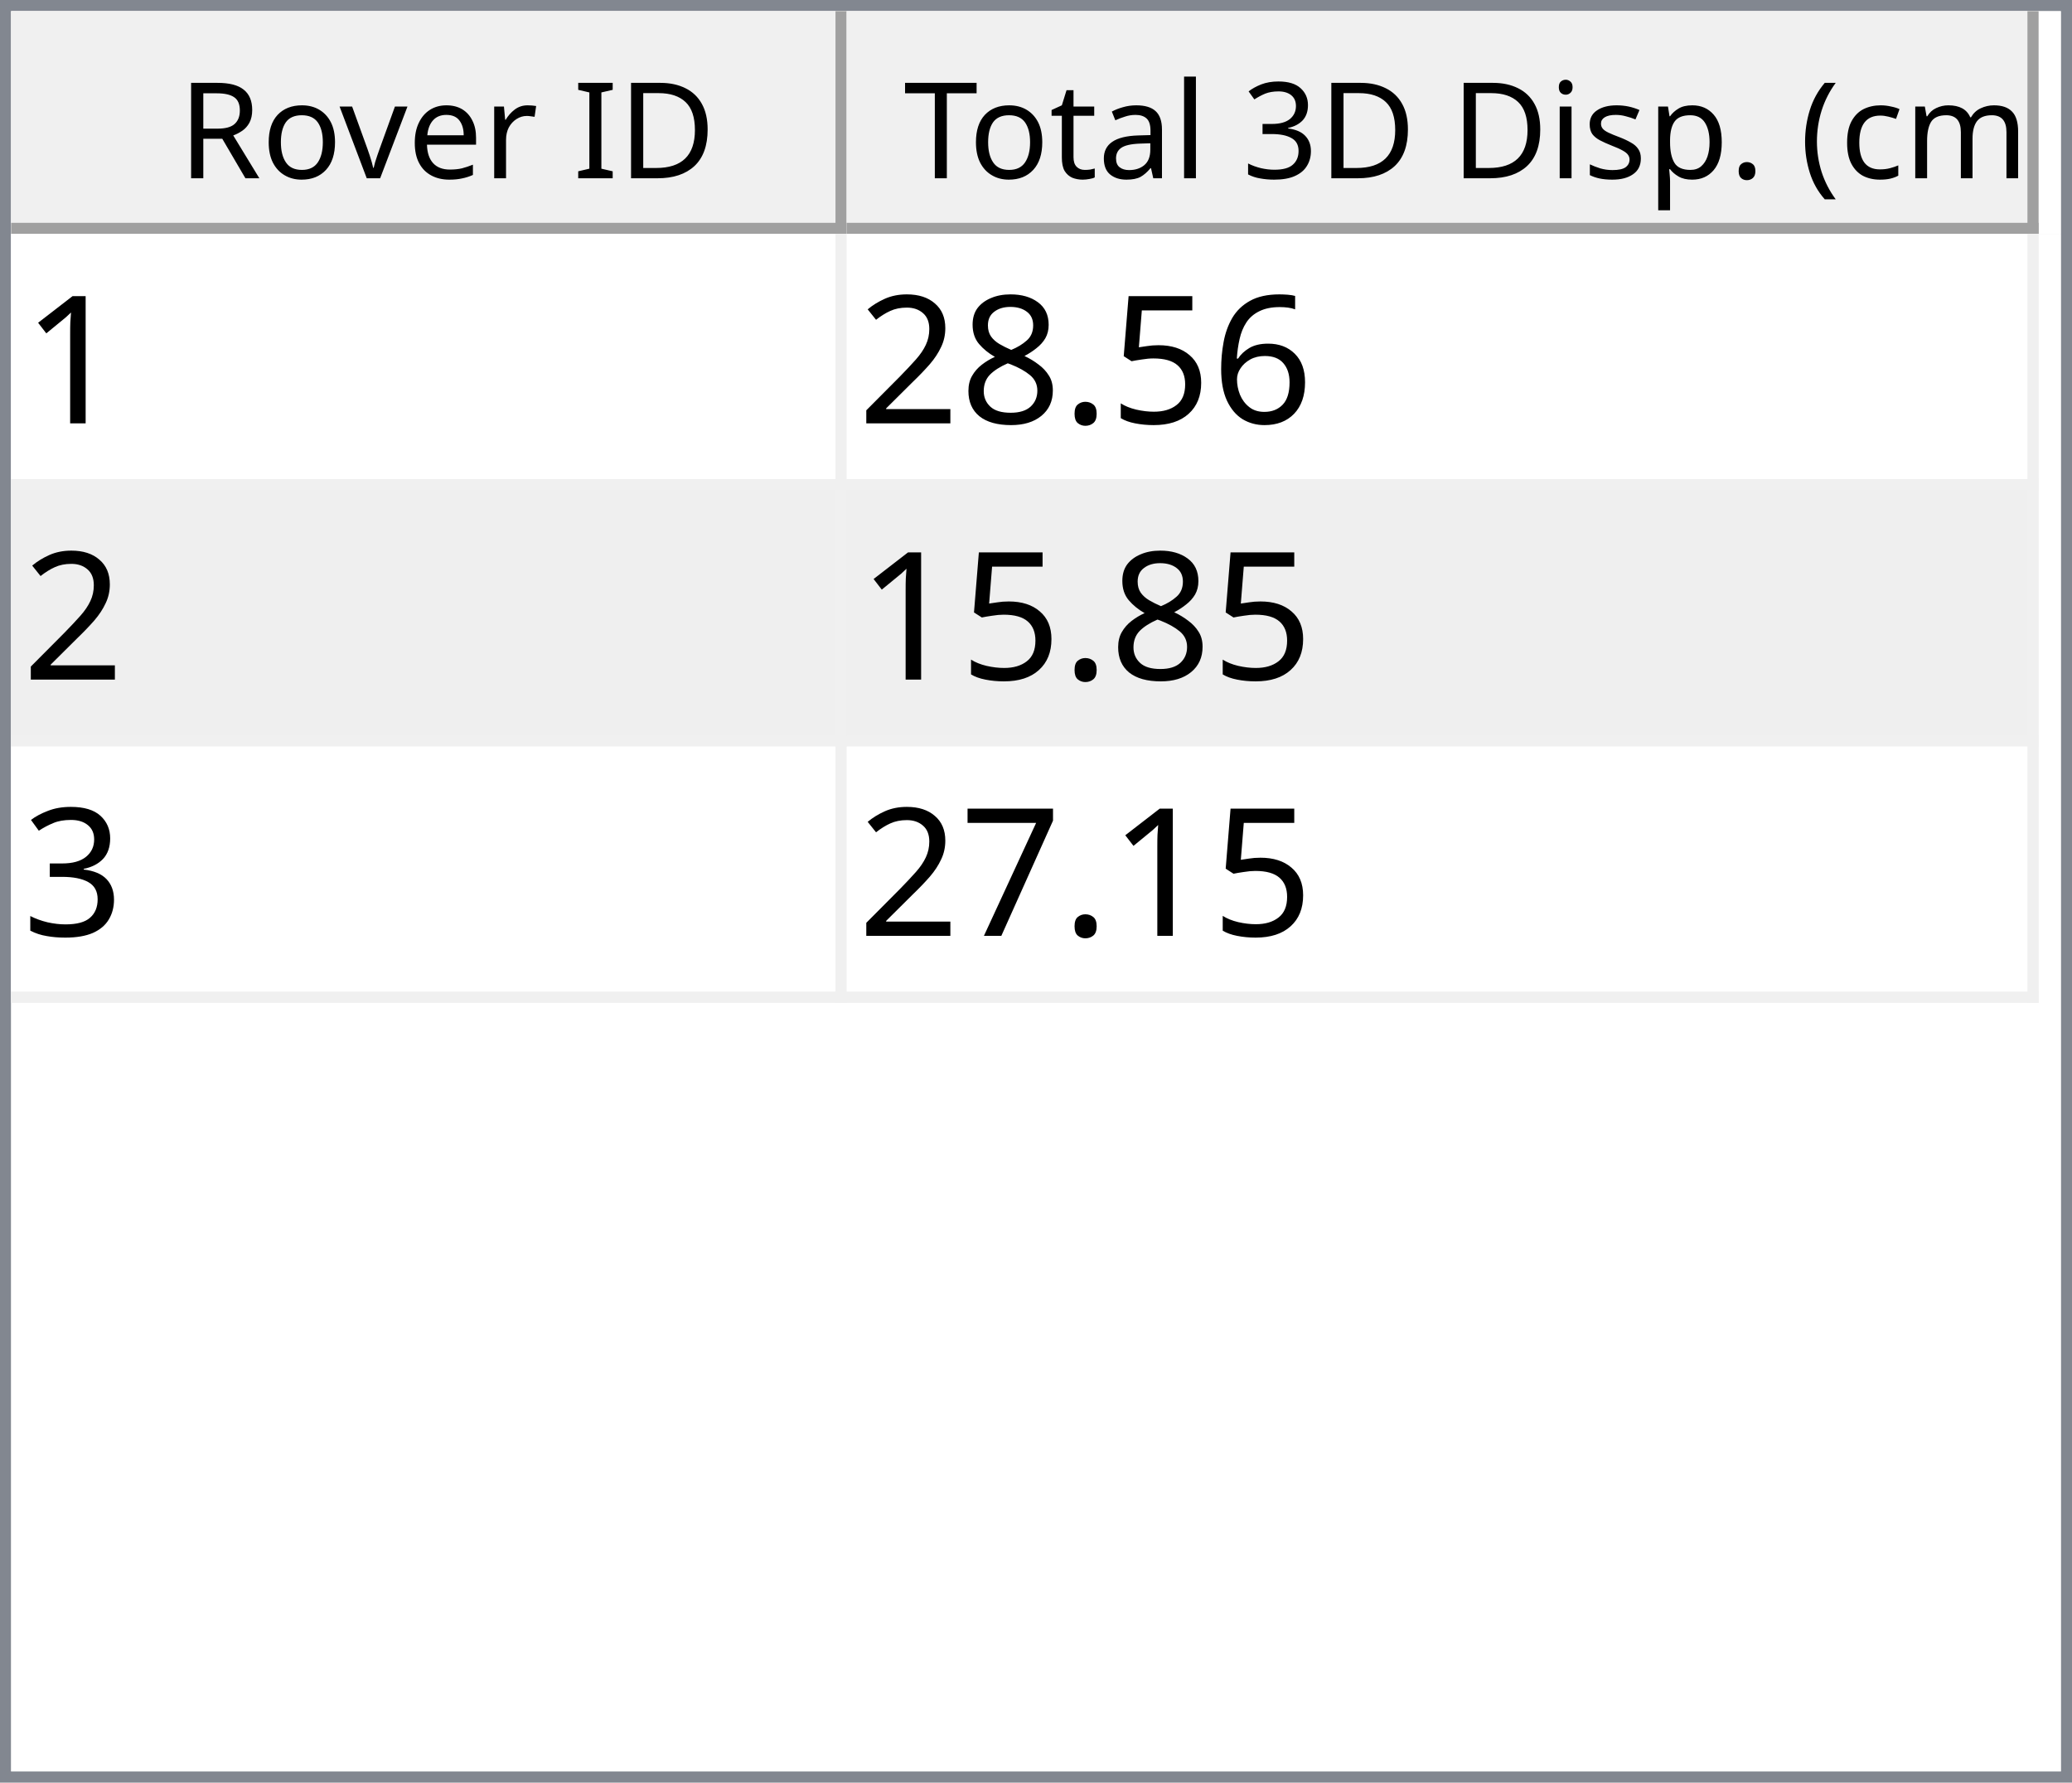
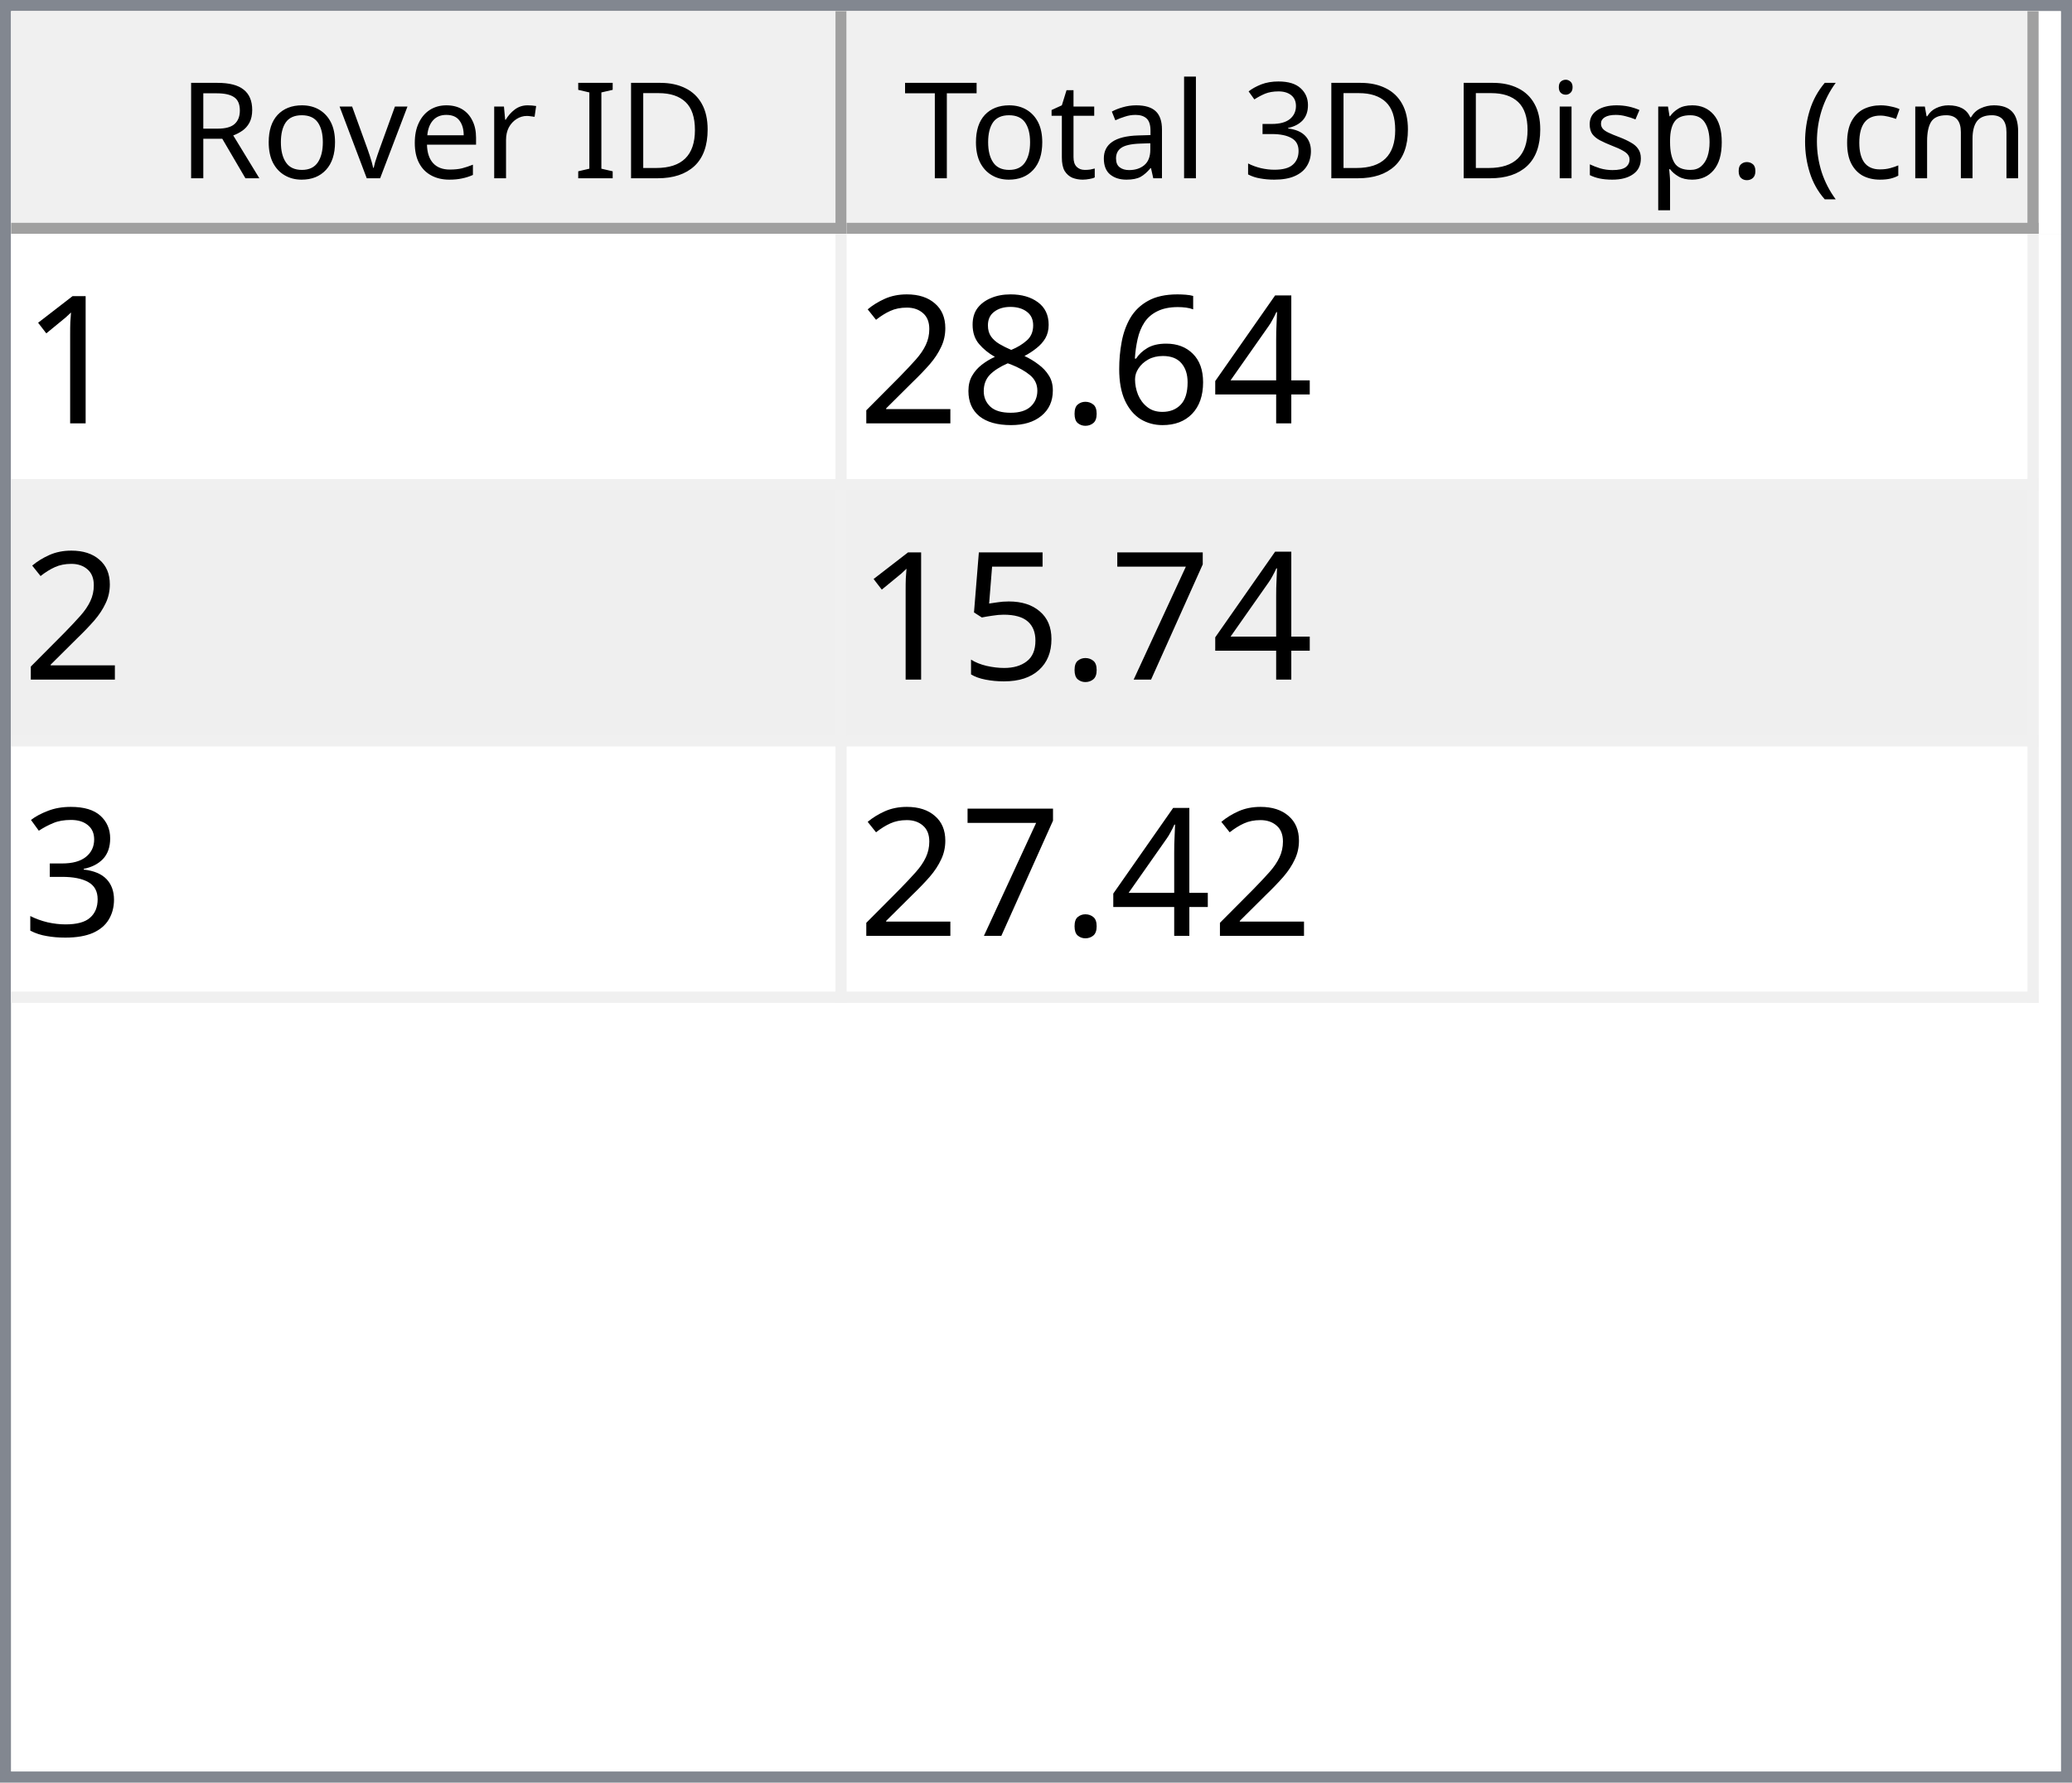
<svg xmlns="http://www.w3.org/2000/svg" style="fill-opacity:1; color-rendering:auto; color-interpolation:auto; text-rendering:auto; stroke:black; stroke-linecap:square; stroke-miterlimit:10; shape-rendering:auto; stroke-opacity:1; fill:black; stroke-dasharray:none; font-weight:normal; stroke-width:1; font-family:'Dialog'; font-style:normal; stroke-linejoin:miter; font-size:12px; stroke-dashoffset:0; image-rendering:auto;" width="186" height="160">
  <defs id="genericDefs" />
  <g>
    <defs id="defs1">
      <clipPath clipPathUnits="userSpaceOnUse" id="clipPath1">
        <path d="M0 0 L186 0 L186 160 L0 160 L0 0 Z" />
      </clipPath>
      <clipPath clipPathUnits="userSpaceOnUse" id="clipPath2">
        <path d="M0 0 L0 160 L186 160 L186 0 Z" />
      </clipPath>
      <clipPath clipPathUnits="userSpaceOnUse" id="clipPath3">
        <path d="M0 0 L0 20 L184 20 L184 0 Z" />
      </clipPath>
      <clipPath clipPathUnits="userSpaceOnUse" id="clipPath4">
        <path d="M0 0 L0 20 L75 20 L75 0 Z" />
      </clipPath>
      <clipPath clipPathUnits="userSpaceOnUse" id="clipPath5">
        <path d="M1 1 L1 19 L74 19 L74 1 Z" />
      </clipPath>
      <clipPath clipPathUnits="userSpaceOnUse" id="clipPath6">
        <path d="M0 0 L0 18 L73 18 L73 0 Z" />
      </clipPath>
      <clipPath clipPathUnits="userSpaceOnUse" id="clipPath7">
        <path d="M-0.5 -0.5 L-0.5 19.5 L74.5 19.5 L74.5 -0.5 Z" />
      </clipPath>
      <clipPath clipPathUnits="userSpaceOnUse" id="clipPath8">
        <path d="M0 0 L0 20 L107 20 L107 0 Z" />
      </clipPath>
      <clipPath clipPathUnits="userSpaceOnUse" id="clipPath9">
        <path d="M1 1 L1 19 L106 19 L106 1 Z" />
      </clipPath>
      <clipPath clipPathUnits="userSpaceOnUse" id="clipPath10">
        <path d="M0 0 L0 18 L105 18 L105 0 Z" />
      </clipPath>
      <clipPath clipPathUnits="userSpaceOnUse" id="clipPath11">
        <path d="M-0.5 -0.5 L-0.5 19.5 L106.5 19.5 L106.5 -0.5 Z" />
      </clipPath>
      <clipPath clipPathUnits="userSpaceOnUse" id="clipPath12">
        <path d="M0 0 L0 138 L184 138 L184 0 Z" />
      </clipPath>
      <clipPath clipPathUnits="userSpaceOnUse" id="clipPath13">
        <path d="M0 0 L0 69 L182 69 L182 0 Z" />
      </clipPath>
      <clipPath clipPathUnits="userSpaceOnUse" id="clipPath14">
        <path d="M-0.5 -0.5 L-0.5 68.5 L181.5 68.5 L181.5 -0.5 Z" />
      </clipPath>
      <clipPath clipPathUnits="userSpaceOnUse" id="clipPath15">
        <path d="M0 0 L0 22 L74 22 L74 0 Z" />
      </clipPath>
      <clipPath clipPathUnits="userSpaceOnUse" id="clipPath16">
        <path d="M0 0 L0 22 L106 22 L106 0 Z" />
      </clipPath>
      <font horiz-adv-x="64.551" id="font1">
        <font-face ascent="107.91" descent="25.098" units-per-em="100" style="font-style:normal; font-family:Segoe UI; font-weight:normal;" />
        <missing-glyph horiz-adv-x="64.551" d="M8.109 0 L8.109 68.266 L56.453 68.266 L56.453 0 L8.109 0 ZM15.328 7.234 L49.219 7.234 L49.219 61.031 L15.328 61.031 L15.328 7.234 Z" />
        <glyph unicode="D" horiz-adv-x="70.117" d="M9.188 0 L9.188 70.016 L28.516 70.016 Q65.531 70.016 65.531 35.891 Q65.531 19.672 55.25 9.836 Q44.969 0 27.734 0 L9.188 0 ZM17.391 62.594 L17.391 7.422 L27.828 7.422 Q41.609 7.422 49.273 14.797 Q56.938 22.172 56.938 35.688 Q56.938 62.594 28.328 62.594 L17.391 62.594 Z" />
        <glyph unicode="I" horiz-adv-x="26.611" d="M17.391 0 L9.188 0 L9.188 70.016 L17.391 70.016 L17.391 0 Z" />
        <glyph unicode=" " horiz-adv-x="27.393" d="" />
        <glyph unicode="r" horiz-adv-x="34.766" d="M34.188 41.891 Q32.078 43.5 28.125 43.5 Q23 43.5 19.555 38.672 Q16.109 33.844 16.109 25.484 L16.109 0 L8.109 0 L8.109 50 L16.109 50 L16.109 39.703 L16.312 39.703 Q18.016 44.969 21.531 47.922 Q25.047 50.875 29.391 50.875 Q32.516 50.875 34.188 50.203 L34.188 41.891 Z" />
        <glyph unicode="e" horiz-adv-x="52.295" d="M48.297 23 L12.984 23 Q13.188 14.656 17.484 10.109 Q21.781 5.562 29.297 5.562 Q37.75 5.562 44.828 11.141 L44.828 3.609 Q38.234 -1.172 27.391 -1.172 Q16.797 -1.172 10.742 5.641 Q4.688 12.453 4.688 24.812 Q4.688 36.469 11.305 43.82 Q17.922 51.172 27.734 51.172 Q37.547 51.172 42.922 44.828 Q48.297 38.484 48.297 27.203 L48.297 23 ZM40.094 29.781 Q40.047 36.719 36.75 40.578 Q33.453 44.438 27.594 44.438 Q21.922 44.438 17.969 40.383 Q14.016 36.328 13.094 29.781 L40.094 29.781 Z" />
        <glyph unicode="v" horiz-adv-x="47.9" d="M47.406 50 L27.484 0 L19.625 0 L0.688 50 L9.469 50 L22.172 13.672 Q23.578 9.672 23.922 6.688 L24.125 6.688 Q24.609 10.453 25.688 13.484 L38.969 50 L47.406 50 Z" />
        <glyph unicode="o" horiz-adv-x="58.594" d="M29 -1.172 Q17.922 -1.172 11.305 5.836 Q4.688 12.844 4.688 24.422 Q4.688 37.016 11.57 44.094 Q18.453 51.172 30.172 51.172 Q41.359 51.172 47.633 44.289 Q53.906 37.406 53.906 25.203 Q53.906 13.234 47.141 6.031 Q40.375 -1.172 29 -1.172 ZM29.594 44.438 Q21.875 44.438 17.383 39.188 Q12.891 33.938 12.891 24.703 Q12.891 15.828 17.43 10.695 Q21.969 5.562 29.594 5.562 Q37.359 5.562 41.531 10.594 Q45.703 15.625 45.703 24.906 Q45.703 34.281 41.531 39.359 Q37.359 44.438 29.594 44.438 Z" />
        <glyph unicode="R" horiz-adv-x="59.814" d="M59.375 0 L49.609 0 L37.891 19.625 Q36.281 22.359 34.766 24.289 Q33.25 26.219 31.664 27.438 Q30.078 28.656 28.25 29.219 Q26.422 29.781 24.125 29.781 L17.391 29.781 L17.391 0 L9.188 0 L9.188 70.016 L30.078 70.016 Q34.672 70.016 38.555 68.867 Q42.438 67.719 45.289 65.375 Q48.141 63.031 49.758 59.547 Q51.375 56.062 51.375 51.375 Q51.375 47.703 50.273 44.656 Q49.172 41.609 47.148 39.211 Q45.125 36.812 42.266 35.133 Q39.406 33.453 35.844 32.516 L35.844 32.328 Q37.594 31.547 38.891 30.547 Q40.188 29.547 41.359 28.18 Q42.531 26.812 43.68 25.078 Q44.828 23.344 46.234 21.047 L59.375 0 ZM17.391 62.594 L17.391 37.203 L28.516 37.203 Q31.594 37.203 34.203 38.133 Q36.812 39.062 38.719 40.797 Q40.625 42.531 41.703 45.047 Q42.781 47.562 42.781 50.688 Q42.781 56.297 39.141 59.445 Q35.5 62.594 28.609 62.594 L17.391 62.594 Z" />
        <glyph unicode=")" horiz-adv-x="30.176" d="M8.297 -15.922 L1.172 -15.922 Q16.406 2.344 16.406 26.812 Q16.406 51.469 1.078 70.016 L8.297 70.016 Q23.531 52.156 23.531 26.703 Q23.531 1.375 8.297 -15.922 Z" />
        <glyph unicode="m" horiz-adv-x="86.133" d="M79.109 0 L71.094 0 L71.094 28.719 Q71.094 37.016 68.531 40.727 Q65.969 44.438 59.906 44.438 Q54.781 44.438 51.195 39.75 Q47.609 35.062 47.609 28.516 L47.609 0 L39.594 0 L39.594 29.688 Q39.594 44.438 28.219 44.438 Q22.953 44.438 19.531 40.016 Q16.109 35.594 16.109 28.516 L16.109 0 L8.109 0 L8.109 50 L16.109 50 L16.109 42.094 L16.312 42.094 Q21.625 51.172 31.844 51.172 Q36.969 51.172 40.773 48.312 Q44.578 45.453 46 40.828 Q51.562 51.172 62.594 51.172 Q79.109 51.172 79.109 30.812 L79.109 0 Z" />
        <glyph unicode="c" horiz-adv-x="46.191" d="M42.188 2.297 Q36.422 -1.172 28.516 -1.172 Q17.828 -1.172 11.258 5.789 Q4.688 12.75 4.688 23.828 Q4.688 36.188 11.766 43.68 Q18.844 51.172 30.672 51.172 Q37.25 51.172 42.281 48.734 L42.281 40.531 Q36.719 44.438 30.375 44.438 Q22.703 44.438 17.797 38.945 Q12.891 33.453 12.891 24.516 Q12.891 15.719 17.508 10.641 Q22.125 5.562 29.891 5.562 Q36.422 5.562 42.188 9.906 L42.188 2.297 Z" />
        <glyph unicode="(" horiz-adv-x="30.176" d="M29.109 -15.922 L21.969 -15.922 Q6.844 1.375 6.844 26.703 Q6.844 52.156 21.969 70.016 L29.203 70.016 Q13.875 51.469 13.875 26.812 Q13.875 2.344 29.109 -15.922 Z" />
        <glyph unicode="." horiz-adv-x="21.68" d="M10.891 -1.078 Q8.641 -1.078 7.055 0.539 Q5.469 2.156 5.469 4.391 Q5.469 6.641 7.055 8.273 Q8.641 9.906 10.891 9.906 Q13.188 9.906 14.797 8.273 Q16.406 6.641 16.406 4.391 Q16.406 2.156 14.797 0.539 Q13.188 -1.078 10.891 -1.078 Z" />
        <glyph unicode="p" horiz-adv-x="58.789" d="M16.312 7.234 L16.109 7.234 L16.109 -23 L8.109 -23 L8.109 50 L16.109 50 L16.109 41.219 L16.312 41.219 Q22.219 51.172 33.594 51.172 Q43.266 51.172 48.688 44.461 Q54.109 37.75 54.109 26.469 Q54.109 13.922 48 6.375 Q41.891 -1.172 31.297 -1.172 Q21.578 -1.172 16.312 7.234 ZM16.109 27.391 L16.109 20.406 Q16.109 14.203 20.141 9.883 Q24.172 5.562 30.375 5.562 Q37.641 5.562 41.773 11.133 Q45.906 16.703 45.906 26.609 Q45.906 34.969 42.047 39.703 Q38.188 44.438 31.594 44.438 Q24.609 44.438 20.359 39.578 Q16.109 34.719 16.109 27.391 Z" />
        <glyph unicode="s" horiz-adv-x="42.432" d="M5.078 1.812 L5.078 10.406 Q11.625 5.562 19.484 5.562 Q30.031 5.562 30.031 12.594 Q30.031 14.594 29.125 15.992 Q28.219 17.391 26.68 18.461 Q25.141 19.531 23.07 20.383 Q21 21.234 18.609 22.172 Q15.281 23.484 12.766 24.828 Q10.25 26.172 8.57 27.859 Q6.891 29.547 6.031 31.695 Q5.172 33.844 5.172 36.719 Q5.172 40.234 6.789 42.945 Q8.406 45.656 11.086 47.484 Q13.766 49.312 17.211 50.242 Q20.656 51.172 24.312 51.172 Q30.812 51.172 35.938 48.922 L35.938 40.828 Q30.422 44.438 23.25 44.438 Q21 44.438 19.195 43.922 Q17.391 43.406 16.094 42.477 Q14.797 41.547 14.086 40.258 Q13.375 38.969 13.375 37.406 Q13.375 35.453 14.086 34.133 Q14.797 32.812 16.164 31.789 Q17.531 30.766 19.484 29.938 Q21.438 29.109 23.922 28.125 Q27.25 26.859 29.883 25.516 Q32.516 24.172 34.375 22.484 Q36.234 20.797 37.234 18.602 Q38.234 16.406 38.234 13.375 Q38.234 9.672 36.602 6.938 Q34.969 4.203 32.234 2.398 Q29.5 0.594 25.93 -0.289 Q22.359 -1.172 18.453 -1.172 Q10.75 -1.172 5.078 1.812 Z" />
        <glyph unicode="i" horiz-adv-x="24.219" d="M12.203 62.703 Q10.062 62.703 8.547 64.164 Q7.031 65.625 7.031 67.875 Q7.031 70.125 8.547 71.609 Q10.062 73.094 12.203 73.094 Q14.406 73.094 15.945 71.609 Q17.484 70.125 17.484 67.875 Q17.484 65.719 15.945 64.211 Q14.406 62.703 12.203 62.703 ZM16.109 0 L8.109 0 L8.109 50 L16.109 50 L16.109 0 Z" />
        <glyph unicode="3" horiz-adv-x="53.906" d="M46.531 19.828 Q46.531 15.094 44.75 11.211 Q42.969 7.328 39.719 4.57 Q36.469 1.812 31.93 0.297 Q27.391 -1.219 21.922 -1.219 Q11.922 -1.219 6 2.594 L6 11.188 Q13.094 5.609 22.219 5.609 Q25.875 5.609 28.828 6.539 Q31.781 7.469 33.906 9.227 Q36.031 10.984 37.18 13.477 Q38.328 15.969 38.328 19.094 Q38.328 32.812 18.797 32.812 L12.984 32.812 L12.984 39.594 L18.5 39.594 Q35.797 39.594 35.797 52.484 Q35.797 64.406 22.609 64.406 Q15.188 64.406 8.688 59.422 L8.688 67.188 Q15.375 71.188 24.609 71.188 Q29 71.188 32.57 69.969 Q36.141 68.75 38.68 66.555 Q41.219 64.359 42.609 61.281 Q44 58.203 44 54.5 Q44 40.672 30.031 36.719 L30.031 36.531 Q33.594 36.141 36.625 34.797 Q39.656 33.453 41.852 31.305 Q44.047 29.156 45.289 26.25 Q46.531 23.344 46.531 19.828 Z" />
        <glyph unicode="l" horiz-adv-x="24.219" d="M16.109 0 L8.109 0 L8.109 74.031 L16.109 74.031 L16.109 0 Z" />
        <glyph unicode="a" horiz-adv-x="50.879" d="M43.891 0 L35.891 0 L35.891 7.812 L35.688 7.812 Q30.469 -1.172 20.312 -1.172 Q12.844 -1.172 8.617 2.781 Q4.391 6.734 4.391 13.281 Q4.391 27.297 20.906 29.594 L35.891 31.688 Q35.891 44.438 25.594 44.438 Q16.547 44.438 9.281 38.281 L9.281 46.484 Q16.656 51.172 26.266 51.172 Q43.891 51.172 43.891 32.516 L43.891 0 ZM35.891 25.297 L23.828 23.641 Q18.266 22.859 15.43 20.875 Q12.594 18.891 12.594 13.875 Q12.594 10.203 15.211 7.883 Q17.828 5.562 22.172 5.562 Q28.125 5.562 32.008 9.742 Q35.891 13.922 35.891 20.312 L35.891 25.297 Z" />
        <glyph unicode="t" horiz-adv-x="33.887" d="M31.297 0.484 Q28.469 -1.078 23.828 -1.078 Q10.688 -1.078 10.688 13.578 L10.688 43.172 L2.094 43.172 L2.094 50 L10.688 50 L10.688 62.203 L18.703 64.797 L18.703 50 L31.297 50 L31.297 43.172 L18.703 43.172 L18.703 14.984 Q18.703 9.969 20.414 7.82 Q22.125 5.672 26.078 5.672 Q29.109 5.672 31.297 7.328 L31.297 0.484 Z" />
        <glyph unicode="T" horiz-adv-x="52.393" d="M50.594 62.594 L30.375 62.594 L30.375 0 L22.172 0 L22.172 62.594 L2 62.594 L2 70.016 L50.594 70.016 L50.594 62.594 Z" />
      </font>
      <font horiz-adv-x="75.0" id="font2">
        <font-face ascent="100.537" descent="21.973" units-per-em="100" style="font-style:normal; font-family:sans-serif; font-weight:normal;" />
        <missing-glyph horiz-adv-x="75.0" d="M12.5 0 L12.5 62.5 L62.5 62.5 L62.5 0 L12.5 0 ZM14.062 1.562 L60.938 1.562 L60.938 60.938 L14.062 60.938 L14.062 1.562 Z" />
        <glyph unicode="1" horiz-adv-x="55.615" d="M37.25 0 L28.469 0 L28.469 56 Q25.297 52.984 20.141 49.953 Q14.984 46.922 10.891 45.406 L10.891 53.906 Q18.266 57.375 23.781 62.305 Q29.297 67.234 31.594 71.875 L37.25 71.875 L37.25 0 Z" />
+         <glyph unicode="4" horiz-adv-x="55.615" d="M32.328 0 L32.328 17.141 L1.266 17.141 L1.266 25.203 L33.938 71.578 L41.109 71.578 L41.109 25.203 L50.781 25.203 L50.781 17.141 L41.109 17.141 L41.109 0 L32.328 0 ZM32.328 25.203 L32.328 57.469 L9.906 25.203 L32.328 25.203 Z" />
        <glyph unicode="6" horiz-adv-x="55.615" d="M49.75 54.047 L41.016 53.375 Q39.844 58.547 37.703 60.891 Q34.125 64.656 28.906 64.656 Q24.703 64.656 21.531 62.312 Q17.391 59.281 14.992 53.469 Q12.594 47.656 12.5 36.922 Q15.672 41.75 20.266 44.094 Q24.859 46.438 29.891 46.438 Q38.672 46.438 44.852 39.969 Q51.031 33.5 51.031 23.25 Q51.031 16.5 48.125 10.719 Q45.219 4.938 40.141 1.859 Q35.062 -1.219 28.609 -1.219 Q17.625 -1.219 10.695 6.859 Q3.766 14.938 3.766 33.5 Q3.766 54.25 11.422 63.672 Q18.109 71.875 29.438 71.875 Q37.891 71.875 43.289 67.141 Q48.688 62.406 49.75 54.047 ZM13.875 23.188 Q13.875 18.656 15.797 14.508 Q17.719 10.359 21.188 8.18 Q24.656 6 28.469 6 Q34.031 6 38.039 10.492 Q42.047 14.984 42.047 22.703 Q42.047 30.125 38.086 34.398 Q34.125 38.672 28.125 38.672 Q22.172 38.672 18.023 34.398 Q13.875 30.125 13.875 23.188 Z" />
-         <glyph unicode="5" horiz-adv-x="55.615" d="M4.156 18.75 L13.375 19.531 Q14.406 12.797 18.141 9.398 Q21.875 6 27.156 6 Q33.5 6 37.891 10.789 Q42.281 15.578 42.281 23.484 Q42.281 31 38.062 35.352 Q33.844 39.703 27 39.703 Q22.75 39.703 19.336 37.773 Q15.922 35.844 13.969 32.766 L5.719 33.844 L12.641 70.609 L48.25 70.609 L48.25 62.203 L19.672 62.203 L15.828 42.969 Q22.266 47.469 29.344 47.469 Q38.719 47.469 45.164 40.969 Q51.609 34.469 51.609 24.266 Q51.609 14.547 45.953 7.469 Q39.062 -1.219 27.156 -1.219 Q17.391 -1.219 11.211 4.25 Q5.031 9.719 4.156 18.75 Z" />
        <glyph unicode="." horiz-adv-x="27.783" d="M9.078 0 L9.078 10.016 L19.094 10.016 L19.094 0 L9.078 0 Z" />
        <glyph unicode="8" horiz-adv-x="55.615" d="M17.672 38.812 Q12.203 40.828 9.57 44.539 Q6.938 48.25 6.938 53.422 Q6.938 61.234 12.555 66.555 Q18.172 71.875 27.484 71.875 Q36.859 71.875 42.578 66.43 Q48.297 60.984 48.297 53.172 Q48.297 48.188 45.68 44.508 Q43.062 40.828 37.75 38.812 Q44.344 36.672 47.781 31.883 Q51.219 27.094 51.219 20.453 Q51.219 11.281 44.727 5.031 Q38.234 -1.219 27.641 -1.219 Q17.047 -1.219 10.547 5.055 Q4.047 11.328 4.047 20.703 Q4.047 27.688 7.594 32.398 Q11.141 37.109 17.672 38.812 ZM15.922 53.719 Q15.922 48.641 19.195 45.414 Q22.469 42.188 27.688 42.188 Q32.766 42.188 36.016 45.383 Q39.266 48.578 39.266 53.219 Q39.266 58.062 35.914 61.359 Q32.562 64.656 27.594 64.656 Q22.562 64.656 19.242 61.43 Q15.922 58.203 15.922 53.719 ZM13.094 20.656 Q13.094 16.891 14.875 13.375 Q16.656 9.859 20.172 7.93 Q23.688 6 27.734 6 Q34.031 6 38.133 10.055 Q42.234 14.109 42.234 20.359 Q42.234 26.703 38.016 30.859 Q33.797 35.016 27.438 35.016 Q21.234 35.016 17.164 30.914 Q13.094 26.812 13.094 20.656 Z" />
        <glyph unicode="2" horiz-adv-x="55.615" d="M50.344 8.453 L50.344 0 L3.031 0 Q2.938 3.172 4.047 6.109 Q5.859 10.938 9.836 15.625 Q13.812 20.312 21.344 26.469 Q33.016 36.031 37.117 41.625 Q41.219 47.219 41.219 52.203 Q41.219 57.422 37.477 61.008 Q33.734 64.594 27.734 64.594 Q21.391 64.594 17.578 60.789 Q13.766 56.984 13.719 50.25 L4.688 51.172 Q5.609 61.281 11.664 66.578 Q17.719 71.875 27.938 71.875 Q38.234 71.875 44.242 66.164 Q50.25 60.453 50.25 52 Q50.25 47.703 48.492 43.555 Q46.734 39.406 42.656 34.812 Q38.578 30.219 29.109 22.219 Q21.188 15.578 18.945 13.211 Q16.703 10.844 15.234 8.453 L50.344 8.453 Z" />
+         <glyph unicode="7" horiz-adv-x="55.615" d="M4.734 62.203 L4.734 70.656 L51.078 70.656 L51.078 63.812 Q44.234 56.547 37.523 44.484 Q30.812 32.422 27.156 19.672 Q24.516 10.688 23.781 0 L14.75 0 Q14.891 8.453 18.062 20.414 Q21.234 32.375 27.172 43.484 Q33.109 54.594 39.797 62.203 L4.734 62.203 Z" />
+         <glyph unicode="5" horiz-adv-x="55.615" d="M4.156 18.75 L13.375 19.531 Q14.406 12.797 18.141 9.398 Q21.875 6 27.156 6 Q33.5 6 37.891 10.789 Q42.281 15.578 42.281 23.484 Q42.281 31 38.062 35.352 Q33.844 39.703 27 39.703 Q22.75 39.703 19.336 37.773 Q15.922 35.844 13.969 32.766 L5.719 33.844 L12.641 70.609 L48.25 70.609 L48.25 62.203 L19.672 62.203 L15.828 42.969 Q22.266 47.469 29.344 47.469 Q38.719 47.469 45.164 40.969 Q51.609 34.469 51.609 24.266 Q51.609 14.547 45.953 7.469 Q39.062 -1.219 27.156 -1.219 Q17.391 -1.219 11.211 4.25 Q5.031 9.719 4.156 18.75 Z" />
        <glyph unicode="3" horiz-adv-x="55.615" d="M4.203 18.891 L12.984 20.062 Q14.5 12.594 18.141 9.297 Q21.781 6 27 6 Q33.203 6 37.477 10.297 Q41.75 14.594 41.75 20.953 Q41.75 27 37.797 30.93 Q33.844 34.859 27.734 34.859 Q25.25 34.859 21.531 33.891 L22.516 41.609 Q23.391 41.5 23.922 41.5 Q29.547 41.5 34.039 44.43 Q38.531 47.359 38.531 53.469 Q38.531 58.297 35.258 61.477 Q31.984 64.656 26.812 64.656 Q21.688 64.656 18.266 61.43 Q14.844 58.203 13.875 51.766 L5.078 53.328 Q6.688 62.156 12.398 67.016 Q18.109 71.875 26.609 71.875 Q32.469 71.875 37.398 69.359 Q42.328 66.844 44.945 62.5 Q47.562 58.156 47.562 53.266 Q47.562 48.641 45.07 44.828 Q42.578 41.016 37.703 38.766 Q44.047 37.312 47.562 32.695 Q51.078 28.078 51.078 21.141 Q51.078 11.766 44.242 5.25 Q37.406 -1.266 26.953 -1.266 Q17.531 -1.266 11.305 4.352 Q5.078 9.969 4.203 18.891 Z" />
-         <glyph unicode="7" horiz-adv-x="55.615" d="M4.734 62.203 L4.734 70.656 L51.078 70.656 L51.078 63.812 Q44.234 56.547 37.523 44.484 Q30.812 32.422 27.156 19.672 Q24.516 10.688 23.781 0 L14.75 0 Q14.891 8.453 18.062 20.414 Q21.234 32.375 27.172 43.484 Q33.109 54.594 39.797 62.203 L4.734 62.203 Z" />
      </font>
    </defs>
    <g style="fill:white; stroke:white;">
      <rect x="0" y="0" width="186" style="clip-path:url(#clipPath1); stroke:none;" height="160" />
    </g>
    <g style="fill:white; text-rendering:optimizeSpeed; color-rendering:optimizeSpeed; image-rendering:optimizeSpeed; shape-rendering:crispEdges; stroke:white; color-interpolation:sRGB;">
      <rect x="0" width="186" height="160" y="0" style="stroke:none;" />
      <path style="stroke:none;" d="M0 160 L186 160 L186 0 L0 0 Z" />
    </g>
    <g style="fill:rgb(240,240,240); font-family:'Segoe UI'; stroke:rgb(240,240,240);">
      <rect x="0" y="0" width="186" style="clip-path:url(#clipPath2); stroke:none;" height="160" />
    </g>
    <g style="fill:rgb(130,135,144); font-family:'Segoe UI'; stroke:rgb(130,135,144);">
      <path d="M0 0 L186 0 L186 160 L0 160 L0 0 ZM1 1 L185 1 L185 159 L1 159 L1 1 Z" style="fill-rule:evenodd; clip-path:url(#clipPath2); stroke:none;" />
    </g>
    <g style="fill:white; font-family:'Segoe UI'; stroke:white;" transform="translate(1,1)">
      <rect x="0" y="0" width="184" style="clip-path:url(#clipPath3); stroke:none;" height="20" />
    </g>
    <g style="fill:rgb(240,240,240); font-family:'Segoe UI'; stroke:rgb(240,240,240);" transform="translate(1,1)">
      <rect x="0" y="0" width="75" style="clip-path:url(#clipPath4); stroke:none;" height="20" />
    </g>
    <g style="font-family:'Segoe UI';" transform="translate(2,2)">
      <text x="14" xml:space="preserve" y="14" style="clip-path:url(#clipPath6); stroke:none;">Rover ID</text>
    </g>
    <g style="fill:rgb(160,160,160); font-family:'Segoe UI'; stroke:rgb(160,160,160); stroke-linejoin:bevel;" transform="translate(1.5,1.5)">
      <line x1="74" x2="74" y1="0" style="fill:none; clip-path:url(#clipPath7);" y2="19" />
    </g>
    <g style="fill:rgb(160,160,160); font-family:'Segoe UI'; stroke:rgb(160,160,160); stroke-linejoin:bevel;" transform="matrix(1,0,0,1,1,1) translate(0.5,0.5)">
      <line x1="0" x2="74" y1="19" style="fill:none; clip-path:url(#clipPath7);" y2="19" />
    </g>
    <g style="fill:rgb(240,240,240); font-family:'Segoe UI'; stroke:rgb(240,240,240);" transform="translate(76,1)">
      <rect x="0" y="0" width="107" style="clip-path:url(#clipPath8); stroke:none;" height="20" />
    </g>
    <g style="font-family:'Segoe UI';" transform="translate(77,2)">
      <text x="1" xml:space="preserve" y="14" style="clip-path:url(#clipPath10); stroke:none;"> Total 3D Disp. (cm)</text>
    </g>
    <g style="fill:rgb(160,160,160); font-family:'Segoe UI'; stroke:rgb(160,160,160); stroke-linejoin:bevel;" transform="translate(76.5,1.5)">
      <line x1="106" x2="106" y1="0" style="fill:none; clip-path:url(#clipPath11);" y2="19" />
    </g>
    <g style="fill:rgb(160,160,160); font-family:'Segoe UI'; stroke:rgb(160,160,160); stroke-linejoin:bevel;" transform="matrix(1,0,0,1,76,1) translate(0.5,0.5)">
      <line x1="0" x2="106" y1="19" style="fill:none; clip-path:url(#clipPath11);" y2="19" />
    </g>
    <g style="fill:white; font-family:'Segoe UI'; stroke:white;" transform="translate(1,21)">
      <rect x="0" y="0" width="184" style="clip-path:url(#clipPath12); stroke:none;" height="138" />
    </g>
    <g style="fill:rgb(240,240,240); font-size:16px; font-family:sans-serif; stroke:rgb(240,240,240);" transform="translate(1,21)">
      <rect x="0" y="0" width="182" style="clip-path:url(#clipPath13); stroke:none;" height="69" />
      <line transform="translate(0.5,0.5)" x1="0" x2="181" y1="22" style="clip-path:url(#clipPath14); fill:none; stroke-linejoin:bevel;" y2="22" />
    </g>
    <g transform="matrix(1,0,0,1,1,21) translate(0.5,0.5)" style="fill:rgb(240,240,240); font-size:16px; font-family:sans-serif; stroke:rgb(240,240,240); stroke-linejoin:bevel;">
      <line x1="0" x2="181" y1="45" style="fill:none; clip-path:url(#clipPath14);" y2="45" />
    </g>
    <g transform="matrix(1,0,0,1,1,21) translate(0.5,0.5)" style="fill:rgb(240,240,240); font-size:16px; font-family:sans-serif; stroke:rgb(240,240,240); stroke-linejoin:bevel;">
      <line x1="0" x2="181" y1="68" style="fill:none; clip-path:url(#clipPath14);" y2="68" />
    </g>
    <g transform="matrix(1,0,0,1,1,21) translate(0.5,0.5)" style="fill:rgb(240,240,240); font-size:16px; font-family:sans-serif; stroke:rgb(240,240,240); stroke-linejoin:bevel;">
      <line x1="74" x2="74" y1="0" style="fill:none; clip-path:url(#clipPath14);" y2="68" />
    </g>
    <g transform="matrix(1,0,0,1,1,21) translate(0.5,0.5)" style="fill:rgb(240,240,240); font-size:16px; font-family:sans-serif; stroke:rgb(240,240,240); stroke-linejoin:bevel;">
      <line x1="181" x2="181" y1="0" style="fill:none; clip-path:url(#clipPath14);" y2="68" />
    </g>
    <g style="fill:white; font-size:16px; font-family:sans-serif; stroke:white;" transform="matrix(1,0,0,1,1,21)">
      <rect x="0" y="0" width="74" style="clip-path:url(#clipPath15); stroke:none;" height="22" />
      <text x="1" y="17" style="fill:black; clip-path:url(#clipPath15); stroke:none;" xml:space="preserve">1</text>
    </g>
    <g style="fill:white; font-size:16px; font-family:sans-serif; stroke:white;" transform="matrix(1,0,0,1,1,21) translate(75,0)">
      <rect x="0" y="0" width="106" style="clip-path:url(#clipPath16); stroke:none;" height="22" />
-       <text x="1" y="17" style="fill:black; clip-path:url(#clipPath16); stroke:none;" xml:space="preserve">28.56</text>
+       <text x="1" y="17" style="fill:black; clip-path:url(#clipPath16); stroke:none;" xml:space="preserve">28.64</text>
    </g>
    <g style="fill:rgb(239,239,239); font-size:16px; font-family:sans-serif; stroke:rgb(239,239,239);" transform="matrix(1,0,0,1,1,21) translate(0,23)">
      <rect x="0" y="0" width="74" style="clip-path:url(#clipPath15); stroke:none;" height="22" />
      <text x="1" y="17" style="fill:black; clip-path:url(#clipPath15); stroke:none;" xml:space="preserve">2</text>
    </g>
    <g style="fill:rgb(239,239,239); font-size:16px; font-family:sans-serif; stroke:rgb(239,239,239);" transform="matrix(1,0,0,1,1,21) translate(75,23)">
      <rect x="0" y="0" width="106" style="clip-path:url(#clipPath16); stroke:none;" height="22" />
-       <text x="1" y="17" style="fill:black; clip-path:url(#clipPath16); stroke:none;" xml:space="preserve">15.85</text>
+       <text x="1" y="17" style="fill:black; clip-path:url(#clipPath16); stroke:none;" xml:space="preserve">15.74</text>
    </g>
    <g style="fill:white; font-size:16px; font-family:sans-serif; stroke:white;" transform="matrix(1,0,0,1,1,21) translate(0,46)">
      <rect x="0" y="0" width="74" style="clip-path:url(#clipPath15); stroke:none;" height="22" />
      <text x="1" y="17" style="fill:black; clip-path:url(#clipPath15); stroke:none;" xml:space="preserve">3</text>
    </g>
    <g style="fill:white; font-size:16px; font-family:sans-serif; stroke:white;" transform="matrix(1,0,0,1,1,21) translate(75,46)">
      <rect x="0" y="0" width="106" style="clip-path:url(#clipPath16); stroke:none;" height="22" />
-       <text x="1" y="17" style="fill:black; clip-path:url(#clipPath16); stroke:none;" xml:space="preserve">27.15</text>
+       <text x="1" y="17" style="fill:black; clip-path:url(#clipPath16); stroke:none;" xml:space="preserve">27.42</text>
    </g>
  </g>
</svg>
